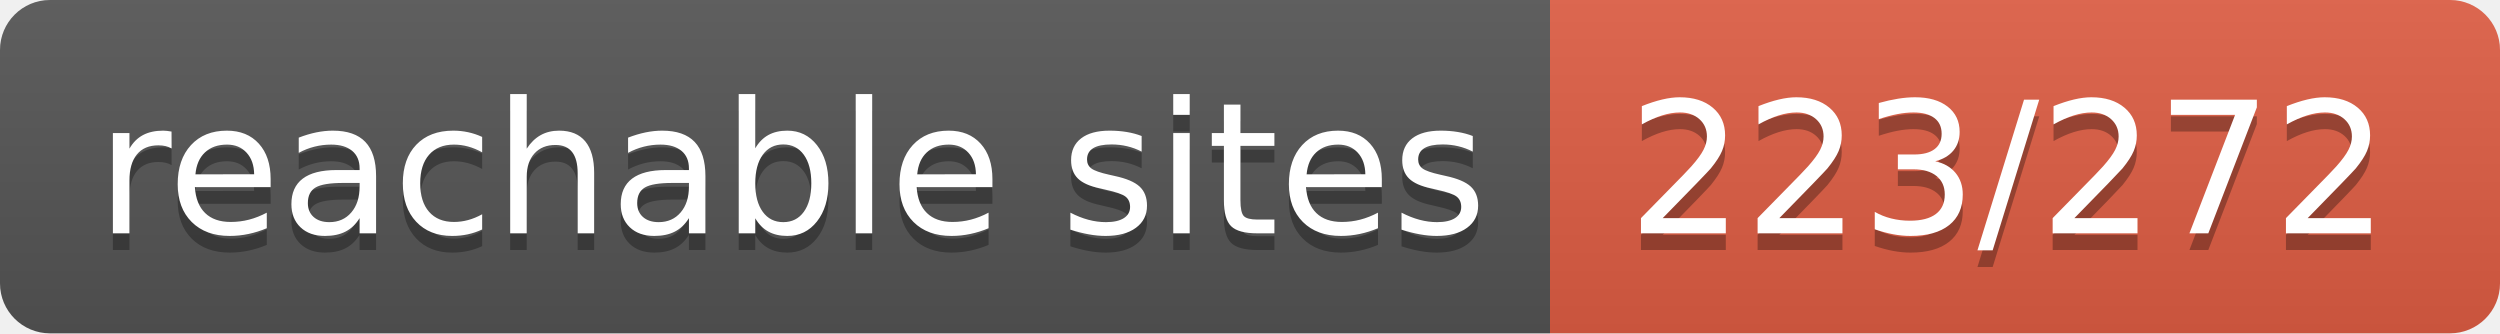
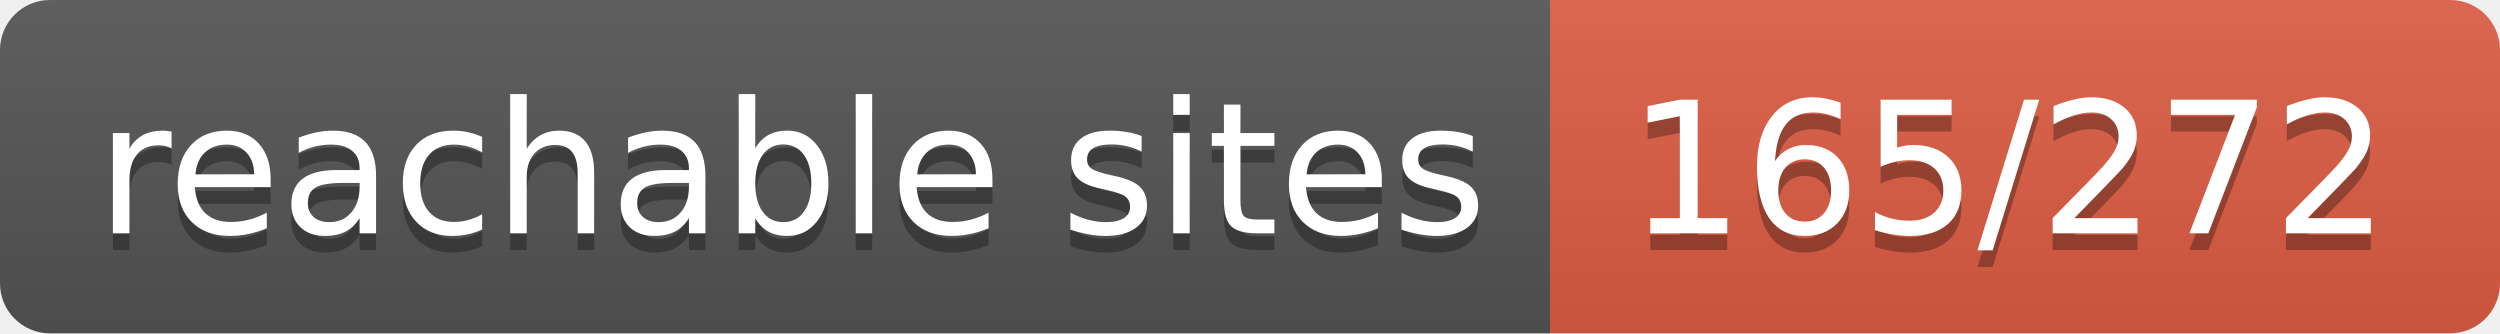
- <svg xmlns="http://www.w3.org/2000/svg" width="150" height="20" role="img" aria-label="reachable sites: 223/272">
+ <svg xmlns="http://www.w3.org/2000/svg" width="150" height="20" role="img" aria-label="reachable sites: 165/272">
  <linearGradient id="s" x2="0" y2="100%">
    <stop offset="0" stop-color="#bbb" stop-opacity=".1" />
    <stop offset="1" stop-opacity=".1" />
  </linearGradient>
  <clipPath id="r">
    <rect width="150" height="20" rx="3" fill="#fff" />
  </clipPath>
  <g clip-path="url(#r)">
    <rect width="93" height="20" fill="#555" />
    <rect x="93" width="57" height="20" fill="#e05d44" />
    <rect width="150" height="20" fill="url(#s)" />
  </g>
  <g fill="#fff" text-anchor="middle" font-family="Verdana,Geneva,DejaVu Sans,sans-serif" text-rendering="geometricPrecision" font-size="110">
    <text aria-hidden="true" x="475" y="150" fill="#010101" fill-opacity=".3" transform="scale(.1)" textLength="830">reachable sites</text>
    <text x="475" y="140" transform="scale(.1)" fill="#fff" textLength="830">reachable sites</text>
-     <text aria-hidden="true" x="1205" y="150" fill="#010101" fill-opacity=".3" transform="scale(.1)" textLength="470">223/272</text>
-     <text x="1205" y="140" transform="scale(.1)" fill="#fff" textLength="470">223/272</text>
+     <text aria-hidden="true" x="1205" y="150" fill="#010101" fill-opacity=".3" transform="scale(.1)" textLength="470">165/272</text>
+     <text x="1205" y="140" transform="scale(.1)" fill="#fff" textLength="470">165/272</text>
  </g>
</svg>
